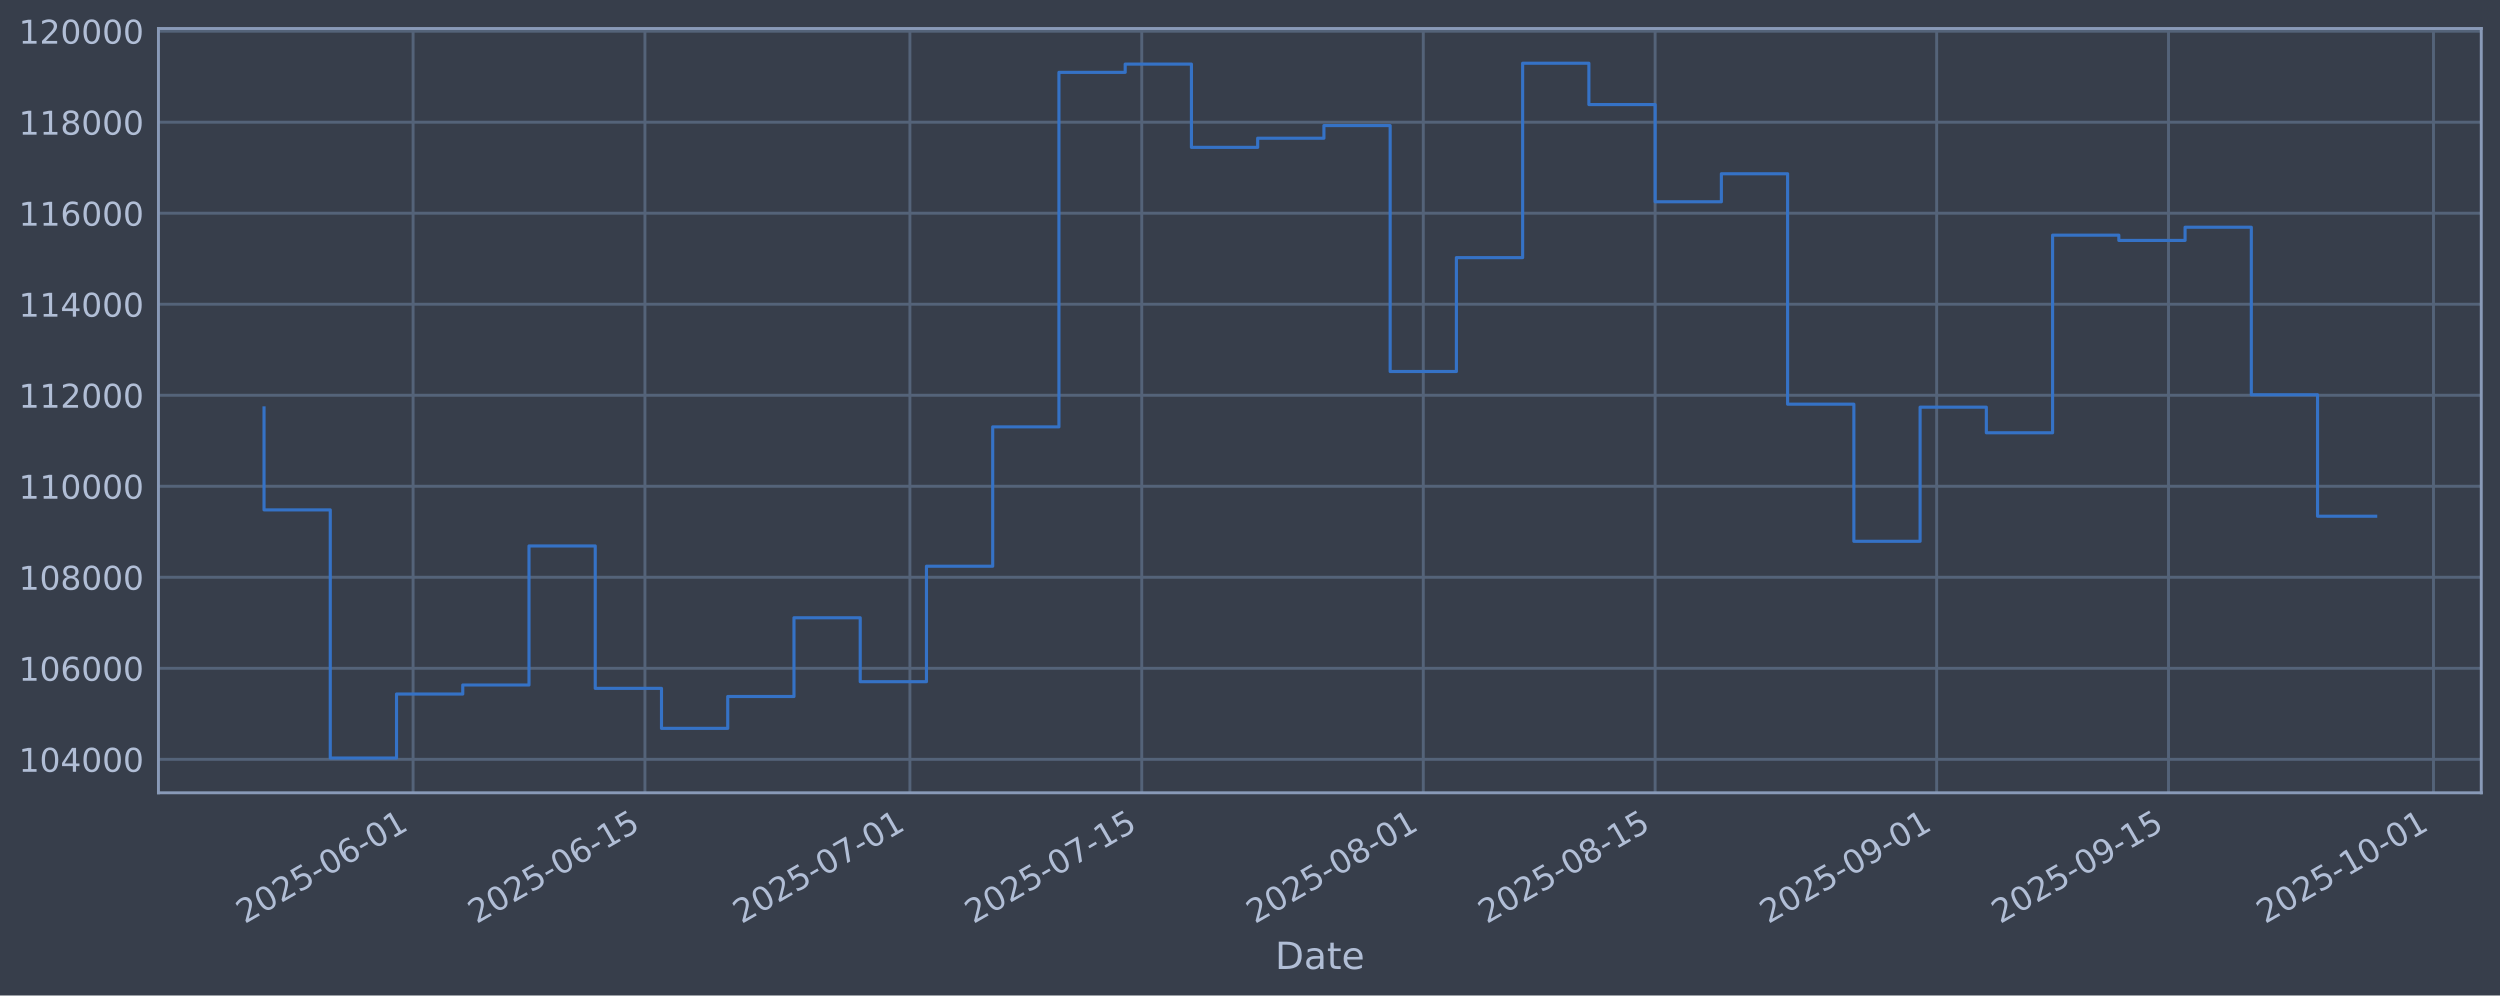
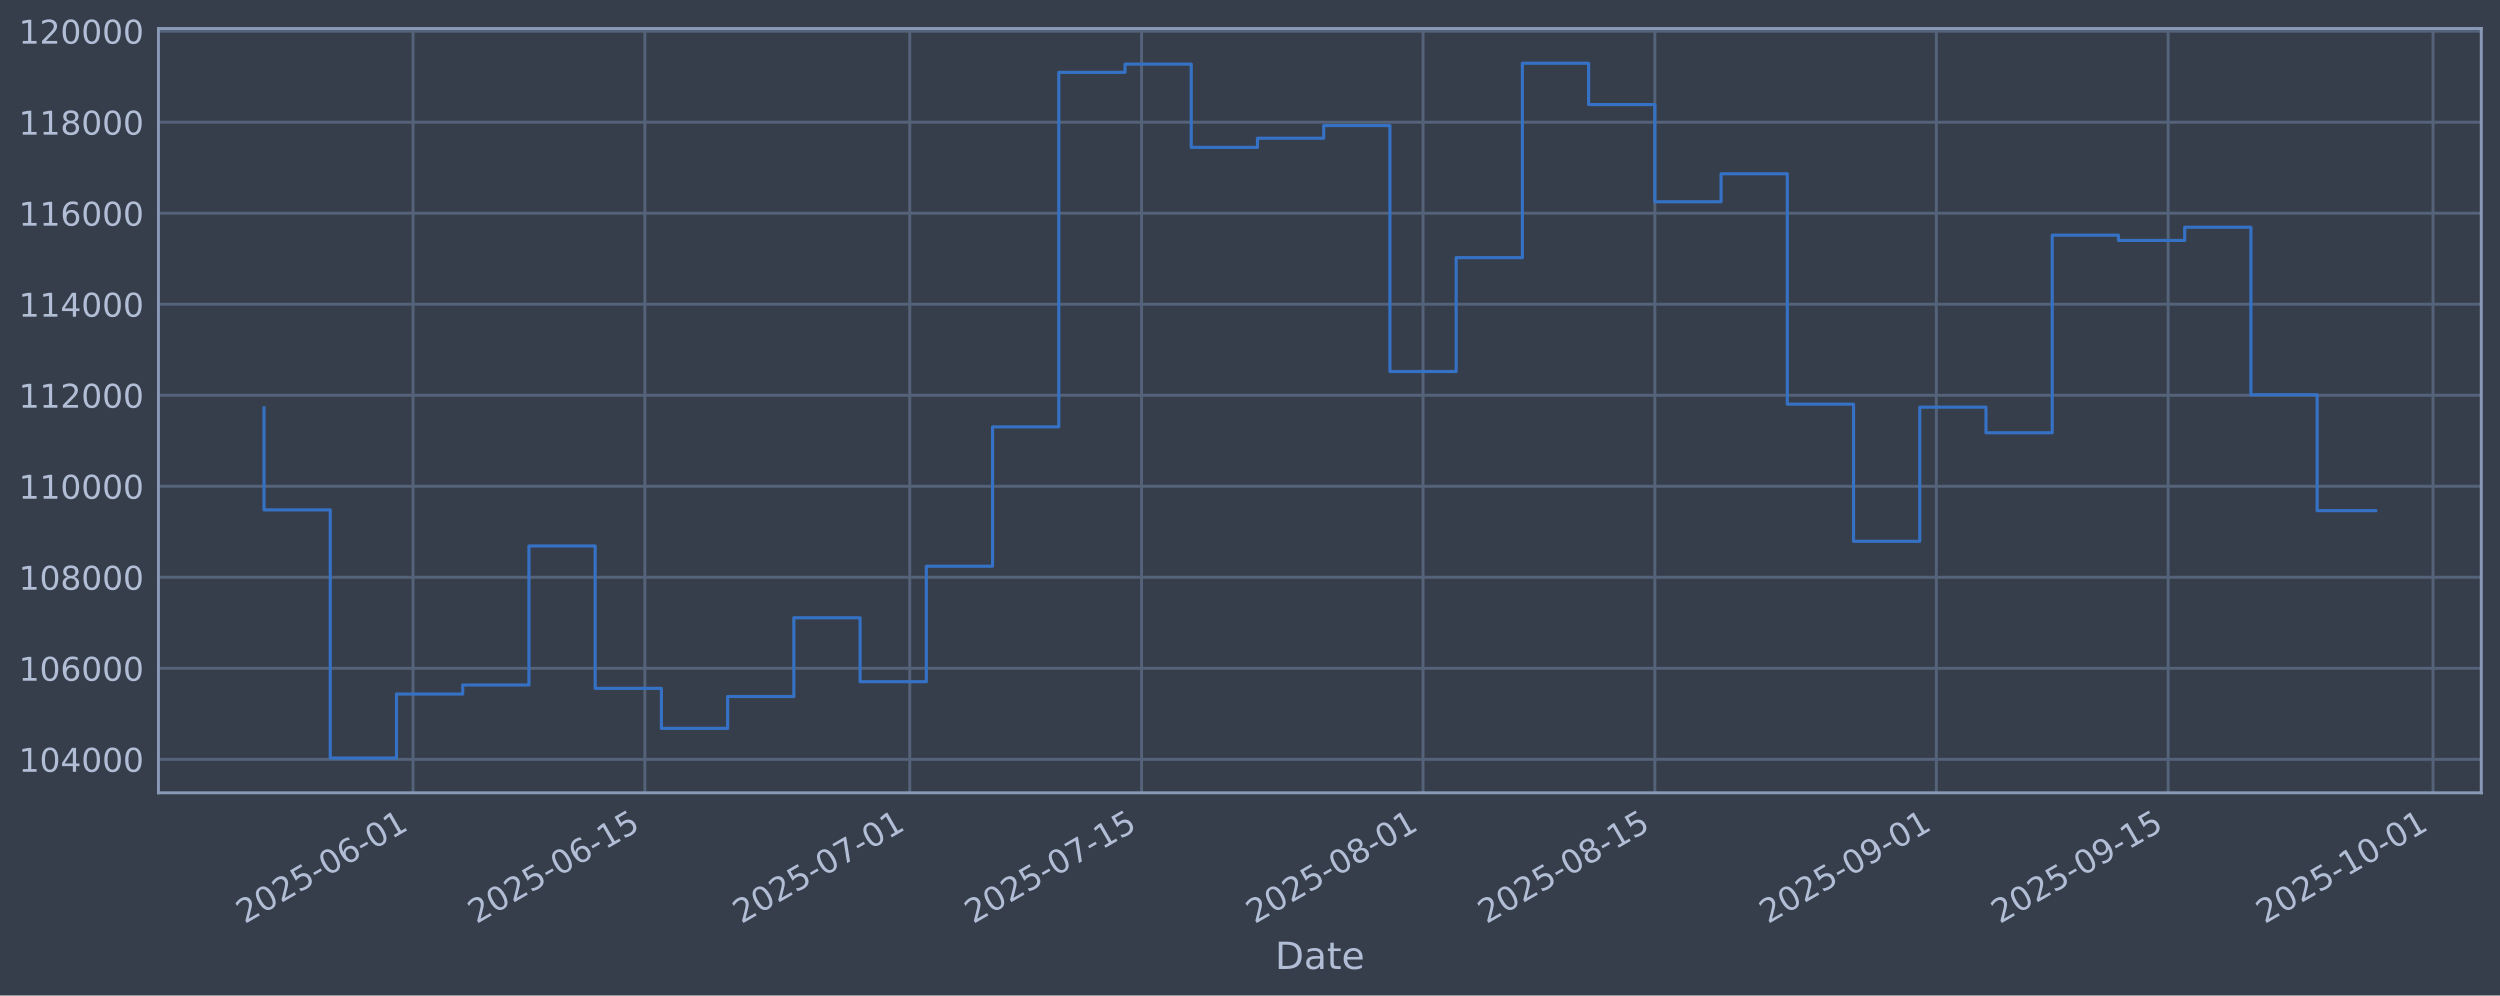
<svg xmlns="http://www.w3.org/2000/svg" xmlns:xlink="http://www.w3.org/1999/xlink" width="960.9pt" height="382.628pt" viewBox="0 0 960.9 382.628" version="1.1">
  <defs>
    <style type="text/css">*{stroke-linejoin: round; stroke-linecap: butt}</style>
  </defs>
  <g id="figure_1">
    <g id="patch_1">
      <path d="M 0 382.628  L 960.9 382.628  L 960.9 0  L 0 0  z " style="fill: #373e4b" />
    </g>
    <g id="axes_1">
      <g id="patch_2">
        <path d="M 60.901 304.718  L 953.701 304.718  L 953.701 10.958  L 60.901 10.958  z " style="fill: #373e4b" />
      </g>
      <g id="matplotlib.axis_1">
        <g id="xtick_1">
          <g id="line2d_1">
-             <path d="M 158.77 304.718  L 158.77 10.958  " clip-path="url(#p97469f1b2d)" style="fill: none; stroke: #546379; stroke-width: 1.12; stroke-linecap: square" />
+             <path d="M 158.758 304.718  L 158.758 10.958  " clip-path="url(#pdc9baa57d2)" style="fill: none; stroke: #546379; stroke-width: 1.12; stroke-linecap: square" />
          </g>
          <g id="line2d_2" />
          <g id="text_1">
-             <g style="fill: #b1bed6" transform="translate(94.04417 355.2226) rotate(-30) scale(0.126 -0.126)">
+             <g style="fill: #b1bed6" transform="translate(94.03259 355.2226) rotate(-30) scale(0.126 -0.126)">
              <defs>
                <path id="DejaVuSans-32" d="M 1228 531  L 3431 531  L 3431 0  L 469 0  L 469 531  Q 828 903 1448 1529  Q 2069 2156 2228 2338  Q 2531 2678 2651 2914  Q 2772 3150 2772 3378  Q 2772 3750 2511 3984  Q 2250 4219 1831 4219  Q 1534 4219 1204 4116  Q 875 4013 500 3803  L 500 4441  Q 881 4594 1212 4672  Q 1544 4750 1819 4750  Q 2544 4750 2975 4387  Q 3406 4025 3406 3419  Q 3406 3131 3298 2873  Q 3191 2616 2906 2266  Q 2828 2175 2409 1742  Q 1991 1309 1228 531  z " transform="scale(0.015625)" />
                <path id="DejaVuSans-30" d="M 2034 4250  Q 1547 4250 1301 3770  Q 1056 3291 1056 2328  Q 1056 1369 1301 889  Q 1547 409 2034 409  Q 2525 409 2770 889  Q 3016 1369 3016 2328  Q 3016 3291 2770 3770  Q 2525 4250 2034 4250  z M 2034 4750  Q 2819 4750 3233 4129  Q 3647 3509 3647 2328  Q 3647 1150 3233 529  Q 2819 -91 2034 -91  Q 1250 -91 836 529  Q 422 1150 422 2328  Q 422 3509 836 4129  Q 1250 4750 2034 4750  z " transform="scale(0.015625)" />
                <path id="DejaVuSans-35" d="M 691 4666  L 3169 4666  L 3169 4134  L 1269 4134  L 1269 2991  Q 1406 3038 1543 3061  Q 1681 3084 1819 3084  Q 2600 3084 3056 2656  Q 3513 2228 3513 1497  Q 3513 744 3044 326  Q 2575 -91 1722 -91  Q 1428 -91 1123 -41  Q 819 9 494 109  L 494 744  Q 775 591 1075 516  Q 1375 441 1709 441  Q 2250 441 2565 725  Q 2881 1009 2881 1497  Q 2881 1984 2565 2268  Q 2250 2553 1709 2553  Q 1456 2553 1204 2497  Q 953 2441 691 2322  L 691 4666  z " transform="scale(0.015625)" />
                <path id="DejaVuSans-2d" d="M 313 2009  L 1997 2009  L 1997 1497  L 313 1497  L 313 2009  z " transform="scale(0.015625)" />
                <path id="DejaVuSans-36" d="M 2113 2584  Q 1688 2584 1439 2293  Q 1191 2003 1191 1497  Q 1191 994 1439 701  Q 1688 409 2113 409  Q 2538 409 2786 701  Q 3034 994 3034 1497  Q 3034 2003 2786 2293  Q 2538 2584 2113 2584  z M 3366 4563  L 3366 3988  Q 3128 4100 2886 4159  Q 2644 4219 2406 4219  Q 1781 4219 1451 3797  Q 1122 3375 1075 2522  Q 1259 2794 1537 2939  Q 1816 3084 2150 3084  Q 2853 3084 3261 2657  Q 3669 2231 3669 1497  Q 3669 778 3244 343  Q 2819 -91 2113 -91  Q 1303 -91 875 529  Q 447 1150 447 2328  Q 447 3434 972 4092  Q 1497 4750 2381 4750  Q 2619 4750 2861 4703  Q 3103 4656 3366 4563  z " transform="scale(0.015625)" />
                <path id="DejaVuSans-31" d="M 794 531  L 1825 531  L 1825 4091  L 703 3866  L 703 4441  L 1819 4666  L 2450 4666  L 2450 531  L 3481 531  L 3481 0  L 794 0  L 794 531  z " transform="scale(0.015625)" />
              </defs>
              <use xlink:href="#DejaVuSans-32" />
              <use xlink:href="#DejaVuSans-30" transform="translate(63.62305 0)" />
              <use xlink:href="#DejaVuSans-32" transform="translate(127.2461 0)" />
              <use xlink:href="#DejaVuSans-35" transform="translate(190.8691 0)" />
              <use xlink:href="#DejaVuSans-2d" transform="translate(254.4922 0)" />
              <use xlink:href="#DejaVuSans-30" transform="translate(290.5762 0)" />
              <use xlink:href="#DejaVuSans-36" transform="translate(354.1992 0)" />
              <use xlink:href="#DejaVuSans-2d" transform="translate(417.8223 0)" />
              <use xlink:href="#DejaVuSans-30" transform="translate(453.9062 0)" />
              <use xlink:href="#DejaVuSans-31" transform="translate(517.5293 0)" />
            </g>
          </g>
        </g>
        <g id="xtick_2">
          <g id="line2d_3">
-             <path d="M 247.883 304.718  L 247.883 10.958  " clip-path="url(#p97469f1b2d)" style="fill: none; stroke: #546379; stroke-width: 1.12; stroke-linecap: square" />
+             <path d="M 247.854 304.718  L 247.854 10.958  " clip-path="url(#pdc9baa57d2)" style="fill: none; stroke: #546379; stroke-width: 1.12; stroke-linecap: square" />
          </g>
          <g id="line2d_4" />
          <g id="text_2">
-             <g style="fill: #b1bed6" transform="translate(183.1579 355.2226) rotate(-30) scale(0.126 -0.126)">
+             <g style="fill: #b1bed6" transform="translate(183.1282 355.2226) rotate(-30) scale(0.126 -0.126)">
              <use xlink:href="#DejaVuSans-32" />
              <use xlink:href="#DejaVuSans-30" transform="translate(63.62305 0)" />
              <use xlink:href="#DejaVuSans-32" transform="translate(127.2461 0)" />
              <use xlink:href="#DejaVuSans-35" transform="translate(190.8691 0)" />
              <use xlink:href="#DejaVuSans-2d" transform="translate(254.4922 0)" />
              <use xlink:href="#DejaVuSans-30" transform="translate(290.5762 0)" />
              <use xlink:href="#DejaVuSans-36" transform="translate(354.1992 0)" />
              <use xlink:href="#DejaVuSans-2d" transform="translate(417.8223 0)" />
              <use xlink:href="#DejaVuSans-31" transform="translate(453.9062 0)" />
              <use xlink:href="#DejaVuSans-35" transform="translate(517.5293 0)" />
            </g>
          </g>
        </g>
        <g id="xtick_3">
          <g id="line2d_5">
-             <path d="M 349.728 304.718  L 349.728 10.958  " clip-path="url(#p97469f1b2d)" style="fill: none; stroke: #546379; stroke-width: 1.12; stroke-linecap: square" />
+             <path d="M 349.677 304.718  L 349.677 10.958  " clip-path="url(#pdc9baa57d2)" style="fill: none; stroke: #546379; stroke-width: 1.12; stroke-linecap: square" />
          </g>
          <g id="line2d_6" />
          <g id="text_3">
-             <g style="fill: #b1bed6" transform="translate(285.0021 355.2226) rotate(-30) scale(0.126 -0.126)">
+             <g style="fill: #b1bed6" transform="translate(284.9519 355.2226) rotate(-30) scale(0.126 -0.126)">
              <defs>
                <path id="DejaVuSans-37" d="M 525 4666  L 3525 4666  L 3525 4397  L 1831 0  L 1172 0  L 2766 4134  L 525 4134  L 525 4666  z " transform="scale(0.015625)" />
              </defs>
              <use xlink:href="#DejaVuSans-32" />
              <use xlink:href="#DejaVuSans-30" transform="translate(63.62305 0)" />
              <use xlink:href="#DejaVuSans-32" transform="translate(127.2461 0)" />
              <use xlink:href="#DejaVuSans-35" transform="translate(190.8691 0)" />
              <use xlink:href="#DejaVuSans-2d" transform="translate(254.4922 0)" />
              <use xlink:href="#DejaVuSans-30" transform="translate(290.5762 0)" />
              <use xlink:href="#DejaVuSans-37" transform="translate(354.1992 0)" />
              <use xlink:href="#DejaVuSans-2d" transform="translate(417.8223 0)" />
              <use xlink:href="#DejaVuSans-30" transform="translate(453.9062 0)" />
              <use xlink:href="#DejaVuSans-31" transform="translate(517.5293 0)" />
            </g>
          </g>
        </g>
        <g id="xtick_4">
          <g id="line2d_7">
-             <path d="M 438.841 304.718  L 438.841 10.958  " clip-path="url(#p97469f1b2d)" style="fill: none; stroke: #546379; stroke-width: 1.12; stroke-linecap: square" />
+             <path d="M 438.773 304.718  L 438.773 10.958  " clip-path="url(#pdc9baa57d2)" style="fill: none; stroke: #546379; stroke-width: 1.12; stroke-linecap: square" />
          </g>
          <g id="line2d_8" />
          <g id="text_4">
-             <g style="fill: #b1bed6" transform="translate(374.1157 355.2226) rotate(-30) scale(0.126 -0.126)">
+             <g style="fill: #b1bed6" transform="translate(374.0475 355.2226) rotate(-30) scale(0.126 -0.126)">
              <use xlink:href="#DejaVuSans-32" />
              <use xlink:href="#DejaVuSans-30" transform="translate(63.62305 0)" />
              <use xlink:href="#DejaVuSans-32" transform="translate(127.2461 0)" />
              <use xlink:href="#DejaVuSans-35" transform="translate(190.8691 0)" />
              <use xlink:href="#DejaVuSans-2d" transform="translate(254.4922 0)" />
              <use xlink:href="#DejaVuSans-30" transform="translate(290.5762 0)" />
              <use xlink:href="#DejaVuSans-37" transform="translate(354.1992 0)" />
              <use xlink:href="#DejaVuSans-2d" transform="translate(417.8223 0)" />
              <use xlink:href="#DejaVuSans-31" transform="translate(453.9062 0)" />
              <use xlink:href="#DejaVuSans-35" transform="translate(517.5293 0)" />
            </g>
          </g>
        </g>
        <g id="xtick_5">
          <g id="line2d_9">
-             <path d="M 547.051 304.718  L 547.051 10.958  " clip-path="url(#p97469f1b2d)" style="fill: none; stroke: #546379; stroke-width: 1.12; stroke-linecap: square" />
+             <path d="M 546.961 304.718  L 546.961 10.958  " clip-path="url(#pdc9baa57d2)" style="fill: none; stroke: #546379; stroke-width: 1.12; stroke-linecap: square" />
          </g>
          <g id="line2d_10" />
          <g id="text_5">
-             <g style="fill: #b1bed6" transform="translate(482.3252 355.2226) rotate(-30) scale(0.126 -0.126)">
+             <g style="fill: #b1bed6" transform="translate(482.2351 355.2226) rotate(-30) scale(0.126 -0.126)">
              <defs>
                <path id="DejaVuSans-38" d="M 2034 2216  Q 1584 2216 1326 1975  Q 1069 1734 1069 1313  Q 1069 891 1326 650  Q 1584 409 2034 409  Q 2484 409 2743 651  Q 3003 894 3003 1313  Q 3003 1734 2745 1975  Q 2488 2216 2034 2216  z M 1403 2484  Q 997 2584 770 2862  Q 544 3141 544 3541  Q 544 4100 942 4425  Q 1341 4750 2034 4750  Q 2731 4750 3128 4425  Q 3525 4100 3525 3541  Q 3525 3141 3298 2862  Q 3072 2584 2669 2484  Q 3125 2378 3379 2068  Q 3634 1759 3634 1313  Q 3634 634 3220 271  Q 2806 -91 2034 -91  Q 1263 -91 848 271  Q 434 634 434 1313  Q 434 1759 690 2068  Q 947 2378 1403 2484  z M 1172 3481  Q 1172 3119 1398 2916  Q 1625 2713 2034 2713  Q 2441 2713 2670 2916  Q 2900 3119 2900 3481  Q 2900 3844 2670 4047  Q 2441 4250 2034 4250  Q 1625 4250 1398 4047  Q 1172 3844 1172 3481  z " transform="scale(0.015625)" />
              </defs>
              <use xlink:href="#DejaVuSans-32" />
              <use xlink:href="#DejaVuSans-30" transform="translate(63.62305 0)" />
              <use xlink:href="#DejaVuSans-32" transform="translate(127.2461 0)" />
              <use xlink:href="#DejaVuSans-35" transform="translate(190.8691 0)" />
              <use xlink:href="#DejaVuSans-2d" transform="translate(254.4922 0)" />
              <use xlink:href="#DejaVuSans-30" transform="translate(290.5762 0)" />
              <use xlink:href="#DejaVuSans-38" transform="translate(354.1992 0)" />
              <use xlink:href="#DejaVuSans-2d" transform="translate(417.8223 0)" />
              <use xlink:href="#DejaVuSans-30" transform="translate(453.9062 0)" />
              <use xlink:href="#DejaVuSans-31" transform="translate(517.5293 0)" />
            </g>
          </g>
        </g>
        <g id="xtick_6">
          <g id="line2d_11">
-             <path d="M 636.164 304.718  L 636.164 10.958  " clip-path="url(#p97469f1b2d)" style="fill: none; stroke: #546379; stroke-width: 1.12; stroke-linecap: square" />
+             <path d="M 636.056 304.718  L 636.056 10.958  " clip-path="url(#pdc9baa57d2)" style="fill: none; stroke: #546379; stroke-width: 1.12; stroke-linecap: square" />
          </g>
          <g id="line2d_12" />
          <g id="text_6">
-             <g style="fill: #b1bed6" transform="translate(571.4389 355.2226) rotate(-30) scale(0.126 -0.126)">
+             <g style="fill: #b1bed6" transform="translate(571.3307 355.2226) rotate(-30) scale(0.126 -0.126)">
              <use xlink:href="#DejaVuSans-32" />
              <use xlink:href="#DejaVuSans-30" transform="translate(63.62305 0)" />
              <use xlink:href="#DejaVuSans-32" transform="translate(127.2461 0)" />
              <use xlink:href="#DejaVuSans-35" transform="translate(190.8691 0)" />
              <use xlink:href="#DejaVuSans-2d" transform="translate(254.4922 0)" />
              <use xlink:href="#DejaVuSans-30" transform="translate(290.5762 0)" />
              <use xlink:href="#DejaVuSans-38" transform="translate(354.1992 0)" />
              <use xlink:href="#DejaVuSans-2d" transform="translate(417.8223 0)" />
              <use xlink:href="#DejaVuSans-31" transform="translate(453.9062 0)" />
              <use xlink:href="#DejaVuSans-35" transform="translate(517.5293 0)" />
            </g>
          </g>
        </g>
        <g id="xtick_7">
          <g id="line2d_13">
-             <path d="M 744.374 304.718  L 744.374 10.958  " clip-path="url(#p97469f1b2d)" style="fill: none; stroke: #546379; stroke-width: 1.12; stroke-linecap: square" />
+             <path d="M 744.244 304.718  L 744.244 10.958  " clip-path="url(#pdc9baa57d2)" style="fill: none; stroke: #546379; stroke-width: 1.12; stroke-linecap: square" />
          </g>
          <g id="line2d_14" />
          <g id="text_7">
-             <g style="fill: #b1bed6" transform="translate(679.6483 355.2226) rotate(-30) scale(0.126 -0.126)">
+             <g style="fill: #b1bed6" transform="translate(679.5183 355.2226) rotate(-30) scale(0.126 -0.126)">
              <defs>
                <path id="DejaVuSans-39" d="M 703 97  L 703 672  Q 941 559 1184 500  Q 1428 441 1663 441  Q 2288 441 2617 861  Q 2947 1281 2994 2138  Q 2813 1869 2534 1725  Q 2256 1581 1919 1581  Q 1219 1581 811 2004  Q 403 2428 403 3163  Q 403 3881 828 4315  Q 1253 4750 1959 4750  Q 2769 4750 3195 4129  Q 3622 3509 3622 2328  Q 3622 1225 3098 567  Q 2575 -91 1691 -91  Q 1453 -91 1209 -44  Q 966 3 703 97  z M 1959 2075  Q 2384 2075 2632 2365  Q 2881 2656 2881 3163  Q 2881 3666 2632 3958  Q 2384 4250 1959 4250  Q 1534 4250 1286 3958  Q 1038 3666 1038 3163  Q 1038 2656 1286 2365  Q 1534 2075 1959 2075  z " transform="scale(0.015625)" />
              </defs>
              <use xlink:href="#DejaVuSans-32" />
              <use xlink:href="#DejaVuSans-30" transform="translate(63.62305 0)" />
              <use xlink:href="#DejaVuSans-32" transform="translate(127.2461 0)" />
              <use xlink:href="#DejaVuSans-35" transform="translate(190.8691 0)" />
              <use xlink:href="#DejaVuSans-2d" transform="translate(254.4922 0)" />
              <use xlink:href="#DejaVuSans-30" transform="translate(290.5762 0)" />
              <use xlink:href="#DejaVuSans-39" transform="translate(354.1992 0)" />
              <use xlink:href="#DejaVuSans-2d" transform="translate(417.8223 0)" />
              <use xlink:href="#DejaVuSans-30" transform="translate(453.9062 0)" />
              <use xlink:href="#DejaVuSans-31" transform="translate(517.5293 0)" />
            </g>
          </g>
        </g>
        <g id="xtick_8">
          <g id="line2d_15">
-             <path d="M 833.488 304.718  L 833.488 10.958  " clip-path="url(#p97469f1b2d)" style="fill: none; stroke: #546379; stroke-width: 1.12; stroke-linecap: square" />
+             <path d="M 833.339 304.718  L 833.339 10.958  " clip-path="url(#pdc9baa57d2)" style="fill: none; stroke: #546379; stroke-width: 1.12; stroke-linecap: square" />
          </g>
          <g id="line2d_16" />
          <g id="text_8">
-             <g style="fill: #b1bed6" transform="translate(768.762 355.2226) rotate(-30) scale(0.126 -0.126)">
+             <g style="fill: #b1bed6" transform="translate(768.614 355.2226) rotate(-30) scale(0.126 -0.126)">
              <use xlink:href="#DejaVuSans-32" />
              <use xlink:href="#DejaVuSans-30" transform="translate(63.62305 0)" />
              <use xlink:href="#DejaVuSans-32" transform="translate(127.2461 0)" />
              <use xlink:href="#DejaVuSans-35" transform="translate(190.8691 0)" />
              <use xlink:href="#DejaVuSans-2d" transform="translate(254.4922 0)" />
              <use xlink:href="#DejaVuSans-30" transform="translate(290.5762 0)" />
              <use xlink:href="#DejaVuSans-39" transform="translate(354.1992 0)" />
              <use xlink:href="#DejaVuSans-2d" transform="translate(417.8223 0)" />
              <use xlink:href="#DejaVuSans-31" transform="translate(453.9062 0)" />
              <use xlink:href="#DejaVuSans-35" transform="translate(517.5293 0)" />
            </g>
          </g>
        </g>
        <g id="xtick_9">
          <g id="line2d_17">
-             <path d="M 935.332 304.718  L 935.332 10.958  " clip-path="url(#p97469f1b2d)" style="fill: none; stroke: #546379; stroke-width: 1.12; stroke-linecap: square" />
+             <path d="M 935.163 304.718  L 935.163 10.958  " clip-path="url(#pdc9baa57d2)" style="fill: none; stroke: #546379; stroke-width: 1.12; stroke-linecap: square" />
          </g>
          <g id="line2d_18" />
          <g id="text_9">
-             <g style="fill: #b1bed6" transform="translate(870.6062 355.2226) rotate(-30) scale(0.126 -0.126)">
+             <g style="fill: #b1bed6" transform="translate(870.4376 355.2226) rotate(-30) scale(0.126 -0.126)">
              <use xlink:href="#DejaVuSans-32" />
              <use xlink:href="#DejaVuSans-30" transform="translate(63.62305 0)" />
              <use xlink:href="#DejaVuSans-32" transform="translate(127.2461 0)" />
              <use xlink:href="#DejaVuSans-35" transform="translate(190.8691 0)" />
              <use xlink:href="#DejaVuSans-2d" transform="translate(254.4922 0)" />
              <use xlink:href="#DejaVuSans-31" transform="translate(290.5762 0)" />
              <use xlink:href="#DejaVuSans-30" transform="translate(354.1992 0)" />
              <use xlink:href="#DejaVuSans-2d" transform="translate(417.8223 0)" />
              <use xlink:href="#DejaVuSans-30" transform="translate(453.9062 0)" />
              <use xlink:href="#DejaVuSans-31" transform="translate(517.5293 0)" />
            </g>
          </g>
        </g>
        <g id="text_10">
          <g style="fill: #b1bed6" transform="translate(490.0914 372.4337) scale(0.144 -0.144)">
            <defs>
              <path id="DejaVuSans-44" d="M 1259 4147  L 1259 519  L 2022 519  Q 2988 519 3436 956  Q 3884 1394 3884 2338  Q 3884 3275 3436 3711  Q 2988 4147 2022 4147  L 1259 4147  z M 628 4666  L 1925 4666  Q 3281 4666 3915 4102  Q 4550 3538 4550 2338  Q 4550 1131 3912 565  Q 3275 0 1925 0  L 628 0  L 628 4666  z " transform="scale(0.015625)" />
              <path id="DejaVuSans-61" d="M 2194 1759  Q 1497 1759 1228 1600  Q 959 1441 959 1056  Q 959 750 1161 570  Q 1363 391 1709 391  Q 2188 391 2477 730  Q 2766 1069 2766 1631  L 2766 1759  L 2194 1759  z M 3341 1997  L 3341 0  L 2766 0  L 2766 531  Q 2569 213 2275 61  Q 1981 -91 1556 -91  Q 1019 -91 701 211  Q 384 513 384 1019  Q 384 1609 779 1909  Q 1175 2209 1959 2209  L 2766 2209  L 2766 2266  Q 2766 2663 2505 2880  Q 2244 3097 1772 3097  Q 1472 3097 1187 3025  Q 903 2953 641 2809  L 641 3341  Q 956 3463 1253 3523  Q 1550 3584 1831 3584  Q 2591 3584 2966 3190  Q 3341 2797 3341 1997  z " transform="scale(0.015625)" />
              <path id="DejaVuSans-74" d="M 1172 4494  L 1172 3500  L 2356 3500  L 2356 3053  L 1172 3053  L 1172 1153  Q 1172 725 1289 603  Q 1406 481 1766 481  L 2356 481  L 2356 0  L 1766 0  Q 1100 0 847 248  Q 594 497 594 1153  L 594 3053  L 172 3053  L 172 3500  L 594 3500  L 594 4494  L 1172 4494  z " transform="scale(0.015625)" />
              <path id="DejaVuSans-65" d="M 3597 1894  L 3597 1613  L 953 1613  Q 991 1019 1311 708  Q 1631 397 2203 397  Q 2534 397 2845 478  Q 3156 559 3463 722  L 3463 178  Q 3153 47 2828 -22  Q 2503 -91 2169 -91  Q 1331 -91 842 396  Q 353 884 353 1716  Q 353 2575 817 3079  Q 1281 3584 2069 3584  Q 2775 3584 3186 3129  Q 3597 2675 3597 1894  z M 3022 2063  Q 3016 2534 2758 2815  Q 2500 3097 2075 3097  Q 1594 3097 1305 2825  Q 1016 2553 972 2059  L 3022 2063  z " transform="scale(0.015625)" />
            </defs>
            <use xlink:href="#DejaVuSans-44" />
            <use xlink:href="#DejaVuSans-61" transform="translate(77.00195 0)" />
            <use xlink:href="#DejaVuSans-74" transform="translate(138.2812 0)" />
            <use xlink:href="#DejaVuSans-65" transform="translate(177.4902 0)" />
          </g>
        </g>
      </g>
      <g id="matplotlib.axis_2">
        <g id="ytick_1">
          <g id="line2d_19">
-             <path d="M 60.901 291.85  L 953.701 291.85  " clip-path="url(#p97469f1b2d)" style="fill: none; stroke: #546379; stroke-width: 1.12; stroke-linecap: square" />
+             <path d="M 60.901 291.85  L 953.701 291.85  " clip-path="url(#pdc9baa57d2)" style="fill: none; stroke: #546379; stroke-width: 1.12; stroke-linecap: square" />
          </g>
          <g id="line2d_20" />
          <g id="text_11">
            <g style="fill: #b1bed6" transform="translate(7.2 296.6367) scale(0.126 -0.126)">
              <defs>
                <path id="DejaVuSans-34" d="M 2419 4116  L 825 1625  L 2419 1625  L 2419 4116  z M 2253 4666  L 3047 4666  L 3047 1625  L 3713 1625  L 3713 1100  L 3047 1100  L 3047 0  L 2419 0  L 2419 1100  L 313 1100  L 313 1709  L 2253 4666  z " transform="scale(0.015625)" />
              </defs>
              <use xlink:href="#DejaVuSans-31" />
              <use xlink:href="#DejaVuSans-30" transform="translate(63.62305 0)" />
              <use xlink:href="#DejaVuSans-34" transform="translate(127.2461 0)" />
              <use xlink:href="#DejaVuSans-30" transform="translate(190.8691 0)" />
              <use xlink:href="#DejaVuSans-30" transform="translate(254.4922 0)" />
              <use xlink:href="#DejaVuSans-30" transform="translate(318.1152 0)" />
            </g>
          </g>
        </g>
        <g id="ytick_2">
          <g id="line2d_21">
-             <path d="M 60.901 256.867  L 953.701 256.867  " clip-path="url(#p97469f1b2d)" style="fill: none; stroke: #546379; stroke-width: 1.12; stroke-linecap: square" />
+             <path d="M 60.901 256.867  L 953.701 256.867  " clip-path="url(#pdc9baa57d2)" style="fill: none; stroke: #546379; stroke-width: 1.12; stroke-linecap: square" />
          </g>
          <g id="line2d_22" />
          <g id="text_12">
            <g style="fill: #b1bed6" transform="translate(7.2 261.6538) scale(0.126 -0.126)">
              <use xlink:href="#DejaVuSans-31" />
              <use xlink:href="#DejaVuSans-30" transform="translate(63.62305 0)" />
              <use xlink:href="#DejaVuSans-36" transform="translate(127.2461 0)" />
              <use xlink:href="#DejaVuSans-30" transform="translate(190.8691 0)" />
              <use xlink:href="#DejaVuSans-30" transform="translate(254.4922 0)" />
              <use xlink:href="#DejaVuSans-30" transform="translate(318.1152 0)" />
            </g>
          </g>
        </g>
        <g id="ytick_3">
          <g id="line2d_23">
-             <path d="M 60.901 221.884  L 953.701 221.884  " clip-path="url(#p97469f1b2d)" style="fill: none; stroke: #546379; stroke-width: 1.12; stroke-linecap: square" />
+             <path d="M 60.901 221.884  L 953.701 221.884  " clip-path="url(#pdc9baa57d2)" style="fill: none; stroke: #546379; stroke-width: 1.12; stroke-linecap: square" />
          </g>
          <g id="line2d_24" />
          <g id="text_13">
            <g style="fill: #b1bed6" transform="translate(7.2 226.671) scale(0.126 -0.126)">
              <use xlink:href="#DejaVuSans-31" />
              <use xlink:href="#DejaVuSans-30" transform="translate(63.62305 0)" />
              <use xlink:href="#DejaVuSans-38" transform="translate(127.2461 0)" />
              <use xlink:href="#DejaVuSans-30" transform="translate(190.8691 0)" />
              <use xlink:href="#DejaVuSans-30" transform="translate(254.4922 0)" />
              <use xlink:href="#DejaVuSans-30" transform="translate(318.1152 0)" />
            </g>
          </g>
        </g>
        <g id="ytick_4">
          <g id="line2d_25">
-             <path d="M 60.901 186.901  L 953.701 186.901  " clip-path="url(#p97469f1b2d)" style="fill: none; stroke: #546379; stroke-width: 1.12; stroke-linecap: square" />
+             <path d="M 60.901 186.901  L 953.701 186.901  " clip-path="url(#pdc9baa57d2)" style="fill: none; stroke: #546379; stroke-width: 1.12; stroke-linecap: square" />
          </g>
          <g id="line2d_26" />
          <g id="text_14">
            <g style="fill: #b1bed6" transform="translate(7.2 191.6882) scale(0.126 -0.126)">
              <use xlink:href="#DejaVuSans-31" />
              <use xlink:href="#DejaVuSans-31" transform="translate(63.62305 0)" />
              <use xlink:href="#DejaVuSans-30" transform="translate(127.2461 0)" />
              <use xlink:href="#DejaVuSans-30" transform="translate(190.8691 0)" />
              <use xlink:href="#DejaVuSans-30" transform="translate(254.4922 0)" />
              <use xlink:href="#DejaVuSans-30" transform="translate(318.1152 0)" />
            </g>
          </g>
        </g>
        <g id="ytick_5">
          <g id="line2d_27">
-             <path d="M 60.901 151.918  L 953.701 151.918  " clip-path="url(#p97469f1b2d)" style="fill: none; stroke: #546379; stroke-width: 1.12; stroke-linecap: square" />
+             <path d="M 60.901 151.918  L 953.701 151.918  " clip-path="url(#pdc9baa57d2)" style="fill: none; stroke: #546379; stroke-width: 1.12; stroke-linecap: square" />
          </g>
          <g id="line2d_28" />
          <g id="text_15">
            <g style="fill: #b1bed6" transform="translate(7.2 156.7053) scale(0.126 -0.126)">
              <use xlink:href="#DejaVuSans-31" />
              <use xlink:href="#DejaVuSans-31" transform="translate(63.62305 0)" />
              <use xlink:href="#DejaVuSans-32" transform="translate(127.2461 0)" />
              <use xlink:href="#DejaVuSans-30" transform="translate(190.8691 0)" />
              <use xlink:href="#DejaVuSans-30" transform="translate(254.4922 0)" />
              <use xlink:href="#DejaVuSans-30" transform="translate(318.1152 0)" />
            </g>
          </g>
        </g>
        <g id="ytick_6">
          <g id="line2d_29">
-             <path d="M 60.901 116.936  L 953.701 116.936  " clip-path="url(#p97469f1b2d)" style="fill: none; stroke: #546379; stroke-width: 1.12; stroke-linecap: square" />
+             <path d="M 60.901 116.936  L 953.701 116.936  " clip-path="url(#pdc9baa57d2)" style="fill: none; stroke: #546379; stroke-width: 1.12; stroke-linecap: square" />
          </g>
          <g id="line2d_30" />
          <g id="text_16">
            <g style="fill: #b1bed6" transform="translate(7.2 121.7225) scale(0.126 -0.126)">
              <use xlink:href="#DejaVuSans-31" />
              <use xlink:href="#DejaVuSans-31" transform="translate(63.62305 0)" />
              <use xlink:href="#DejaVuSans-34" transform="translate(127.2461 0)" />
              <use xlink:href="#DejaVuSans-30" transform="translate(190.8691 0)" />
              <use xlink:href="#DejaVuSans-30" transform="translate(254.4922 0)" />
              <use xlink:href="#DejaVuSans-30" transform="translate(318.1152 0)" />
            </g>
          </g>
        </g>
        <g id="ytick_7">
          <g id="line2d_31">
-             <path d="M 60.901 81.953  L 953.701 81.953  " clip-path="url(#p97469f1b2d)" style="fill: none; stroke: #546379; stroke-width: 1.12; stroke-linecap: square" />
+             <path d="M 60.901 81.953  L 953.701 81.953  " clip-path="url(#pdc9baa57d2)" style="fill: none; stroke: #546379; stroke-width: 1.12; stroke-linecap: square" />
          </g>
          <g id="line2d_32" />
          <g id="text_17">
            <g style="fill: #b1bed6" transform="translate(7.2 86.73969) scale(0.126 -0.126)">
              <use xlink:href="#DejaVuSans-31" />
              <use xlink:href="#DejaVuSans-31" transform="translate(63.62305 0)" />
              <use xlink:href="#DejaVuSans-36" transform="translate(127.2461 0)" />
              <use xlink:href="#DejaVuSans-30" transform="translate(190.8691 0)" />
              <use xlink:href="#DejaVuSans-30" transform="translate(254.4922 0)" />
              <use xlink:href="#DejaVuSans-30" transform="translate(318.1152 0)" />
            </g>
          </g>
        </g>
        <g id="ytick_8">
          <g id="line2d_33">
-             <path d="M 60.901 46.97  L 953.701 46.97  " clip-path="url(#p97469f1b2d)" style="fill: none; stroke: #546379; stroke-width: 1.12; stroke-linecap: square" />
+             <path d="M 60.901 46.97  L 953.701 46.97  " clip-path="url(#pdc9baa57d2)" style="fill: none; stroke: #546379; stroke-width: 1.12; stroke-linecap: square" />
          </g>
          <g id="line2d_34" />
          <g id="text_18">
            <g style="fill: #b1bed6" transform="translate(7.2 51.75686) scale(0.126 -0.126)">
              <use xlink:href="#DejaVuSans-31" />
              <use xlink:href="#DejaVuSans-31" transform="translate(63.62305 0)" />
              <use xlink:href="#DejaVuSans-38" transform="translate(127.2461 0)" />
              <use xlink:href="#DejaVuSans-30" transform="translate(190.8691 0)" />
              <use xlink:href="#DejaVuSans-30" transform="translate(254.4922 0)" />
              <use xlink:href="#DejaVuSans-30" transform="translate(318.1152 0)" />
            </g>
          </g>
        </g>
        <g id="ytick_9">
          <g id="line2d_35">
-             <path d="M 60.901 11.987  L 953.701 11.987  " clip-path="url(#p97469f1b2d)" style="fill: none; stroke: #546379; stroke-width: 1.12; stroke-linecap: square" />
+             <path d="M 60.901 11.987  L 953.701 11.987  " clip-path="url(#pdc9baa57d2)" style="fill: none; stroke: #546379; stroke-width: 1.12; stroke-linecap: square" />
          </g>
          <g id="line2d_36" />
          <g id="text_19">
            <g style="fill: #b1bed6" transform="translate(7.2 16.77403) scale(0.126 -0.126)">
              <use xlink:href="#DejaVuSans-31" />
              <use xlink:href="#DejaVuSans-32" transform="translate(63.62305 0)" />
              <use xlink:href="#DejaVuSans-30" transform="translate(127.2461 0)" />
              <use xlink:href="#DejaVuSans-30" transform="translate(190.8691 0)" />
              <use xlink:href="#DejaVuSans-30" transform="translate(254.4922 0)" />
              <use xlink:href="#DejaVuSans-30" transform="translate(318.1152 0)" />
            </g>
          </g>
        </g>
      </g>
      <g id="line2d_37">
-         <path d="M 101.482 156.778  L 101.482 195.974  L 126.943 195.974  L 126.943 291.366  L 152.404 291.366  L 152.404 266.759  L 177.865 266.759  L 177.865 263.286  L 203.327 263.286  L 203.327 209.841  L 228.788 209.841  L 228.788 264.586  L 254.249 264.586  L 254.249 279.95  L 279.71 279.95  L 279.71 267.706  L 305.171 267.706  L 305.171 237.446  L 330.632 237.446  L 330.632 262.012  L 356.093 262.012  L 356.093 217.631  L 381.554 217.631  L 381.554 164.07  L 407.015 164.07  L 407.015 27.81  L 432.476 27.81  L 432.476 24.636  L 457.937 24.636  L 457.937 56.646  L 483.398 56.646  L 483.398 53.121  L 508.859 53.121  L 508.859 48.272  L 534.32 48.272  L 534.32 142.793  L 559.781 142.793  L 559.781 99.016  L 585.242 99.016  L 585.242 24.311  L 610.703 24.311  L 610.703 40.185  L 636.164 40.185  L 636.164 77.56  L 661.625 77.56  L 661.625 66.788  L 687.086 66.788  L 687.086 155.356  L 712.548 155.356  L 712.548 208.052  L 738.009 208.052  L 738.009 156.509  L 763.47 156.509  L 763.47 166.341  L 788.931 166.341  L 788.931 90.389  L 814.392 90.389  L 814.392 92.406  L 839.853 92.406  L 839.853 87.351  L 865.314 87.351  L 865.314 151.739  L 890.775 151.739  L 890.775 198.418  L 913.119 198.418  " clip-path="url(#p97469f1b2d)" style="fill: none; stroke: #3572c6; stroke-width: 1.2; stroke-linecap: square" />
+         <path d="M 101.482 156.778  L 101.482 195.974  L 126.938 195.974  L 126.938 291.366  L 152.394 291.366  L 152.394 266.759  L 177.85 266.759  L 177.85 263.286  L 203.306 263.286  L 203.306 209.841  L 228.762 209.841  L 228.762 264.586  L 254.218 264.586  L 254.218 279.95  L 279.674 279.95  L 279.674 267.706  L 305.13 267.706  L 305.13 237.446  L 330.585 237.446  L 330.585 262.012  L 356.041 262.012  L 356.041 217.631  L 381.497 217.631  L 381.497 164.07  L 406.953 164.07  L 406.953 27.81  L 432.409 27.81  L 432.409 24.636  L 457.865 24.636  L 457.865 56.646  L 483.321 56.646  L 483.321 53.121  L 508.777 53.121  L 508.777 48.272  L 534.233 48.272  L 534.233 142.793  L 559.689 142.793  L 559.689 99.016  L 585.144 99.016  L 585.144 24.311  L 610.6 24.311  L 610.6 40.185  L 636.056 40.185  L 636.056 77.56  L 661.512 77.56  L 661.512 66.788  L 686.968 66.788  L 686.968 155.356  L 712.424 155.356  L 712.424 208.052  L 737.88 208.052  L 737.88 156.509  L 763.336 156.509  L 763.336 166.341  L 788.792 166.341  L 788.792 90.389  L 814.248 90.389  L 814.248 92.406  L 839.703 92.406  L 839.703 87.351  L 865.159 87.351  L 865.159 151.739  L 890.615 151.739  L 890.615 196.267  L 913.119 196.267  " clip-path="url(#pdc9baa57d2)" style="fill: none; stroke: #3572c6; stroke-width: 1.2; stroke-linecap: square" />
      </g>
      <g id="patch_3">
        <path d="M 60.901 304.718  L 60.901 10.958  " style="fill: none; stroke: #899ab8; stroke-width: 1.12; stroke-linejoin: miter; stroke-linecap: square" />
      </g>
      <g id="patch_4">
        <path d="M 953.701 304.718  L 953.701 10.958  " style="fill: none; stroke: #899ab8; stroke-width: 1.12; stroke-linejoin: miter; stroke-linecap: square" />
      </g>
      <g id="patch_5">
        <path d="M 60.901 304.718  L 953.701 304.718  " style="fill: none; stroke: #899ab8; stroke-width: 1.12; stroke-linejoin: miter; stroke-linecap: square" />
      </g>
      <g id="patch_6">
        <path d="M 60.901 10.958  L 953.701 10.958  " style="fill: none; stroke: #899ab8; stroke-width: 1.12; stroke-linejoin: miter; stroke-linecap: square" />
      </g>
    </g>
  </g>
  <defs>
-     <clipPath id="p97469f1b2d">
+     <clipPath id="pdc9baa57d2">
      <rect x="60.901" y="10.958" width="892.8" height="293.76" />
    </clipPath>
  </defs>
</svg>
